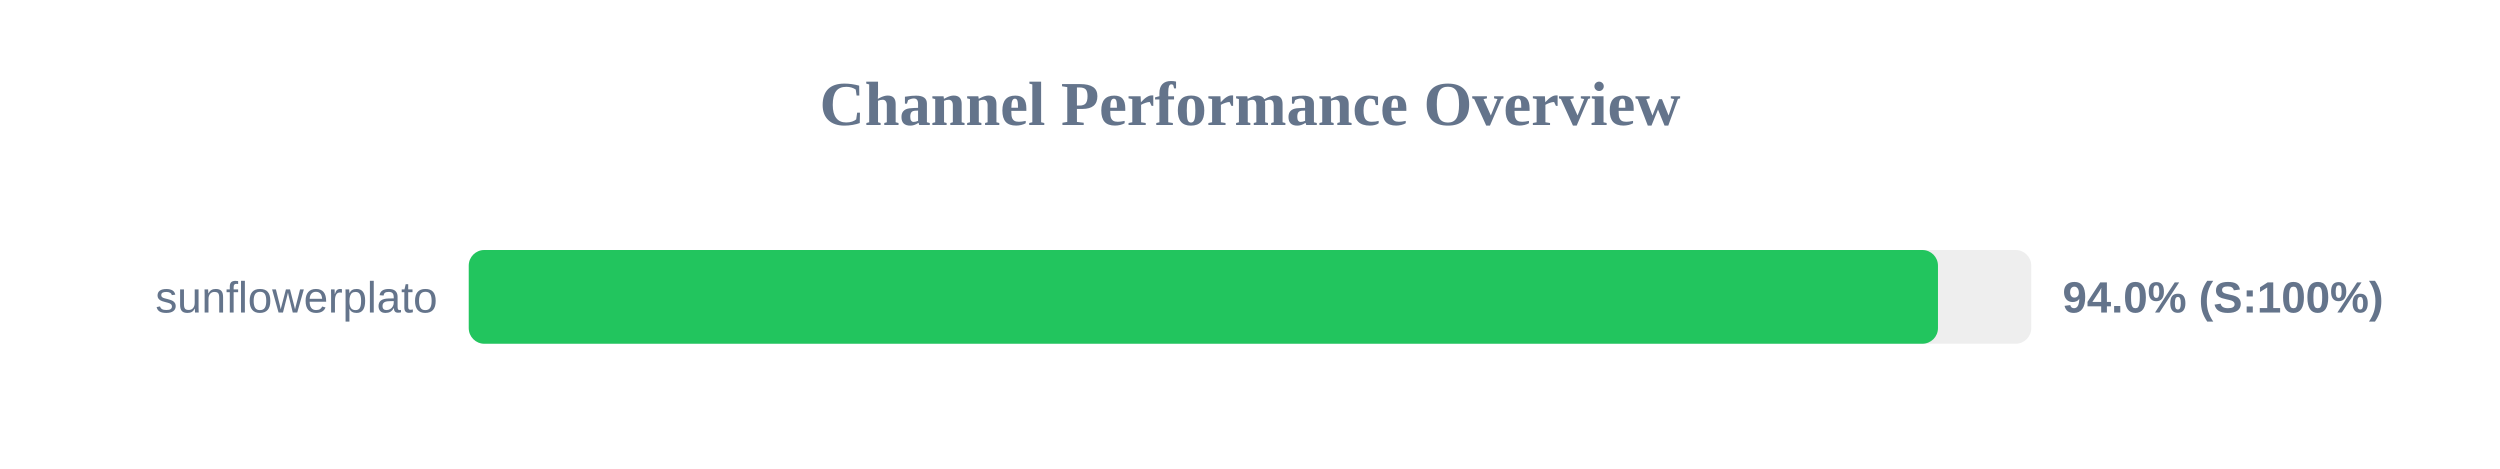
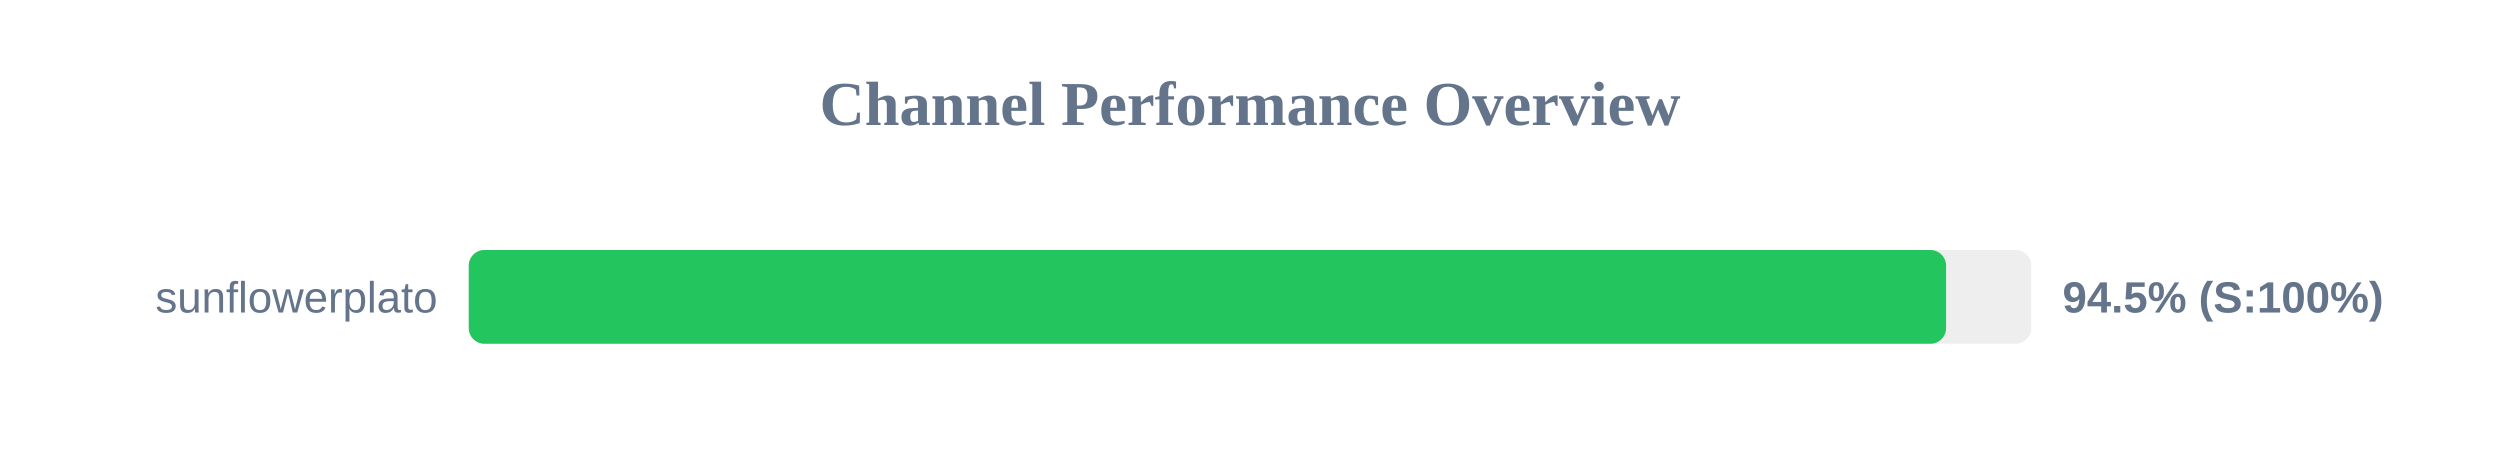
<svg xmlns="http://www.w3.org/2000/svg" width="800" height="150" version="1.1">
  <style>
        .row { font: 14px Arial; fill: #64748b; }
        .score { font: bold 14px Arial; fill: #64748b; }
    </style>
  <text x="400" y="40" text-anchor="middle" font-size="20px" font-weight="bold" fill="#64748b">Channel Performance Overview</text>
  <rect x="150" y="80" width="500" height="30" fill="#eee" rx="5" />
-   <rect x="150" y="80" width="470.15" height="30" fill="#22c55e" rx="5" />
+   <rect x="150" y="80" width="472.75" height="30" fill="#22c55e" rx="5" />
  <text x="140" y="100" text-anchor="end" class="row">sunflowerplato</text>
-   <text x="660" y="100" text-anchor="start" class="score">94.0% (S:100%)</text>
+   <text x="660" y="100" text-anchor="start" class="score">94.5% (S:100%)</text>
</svg>
